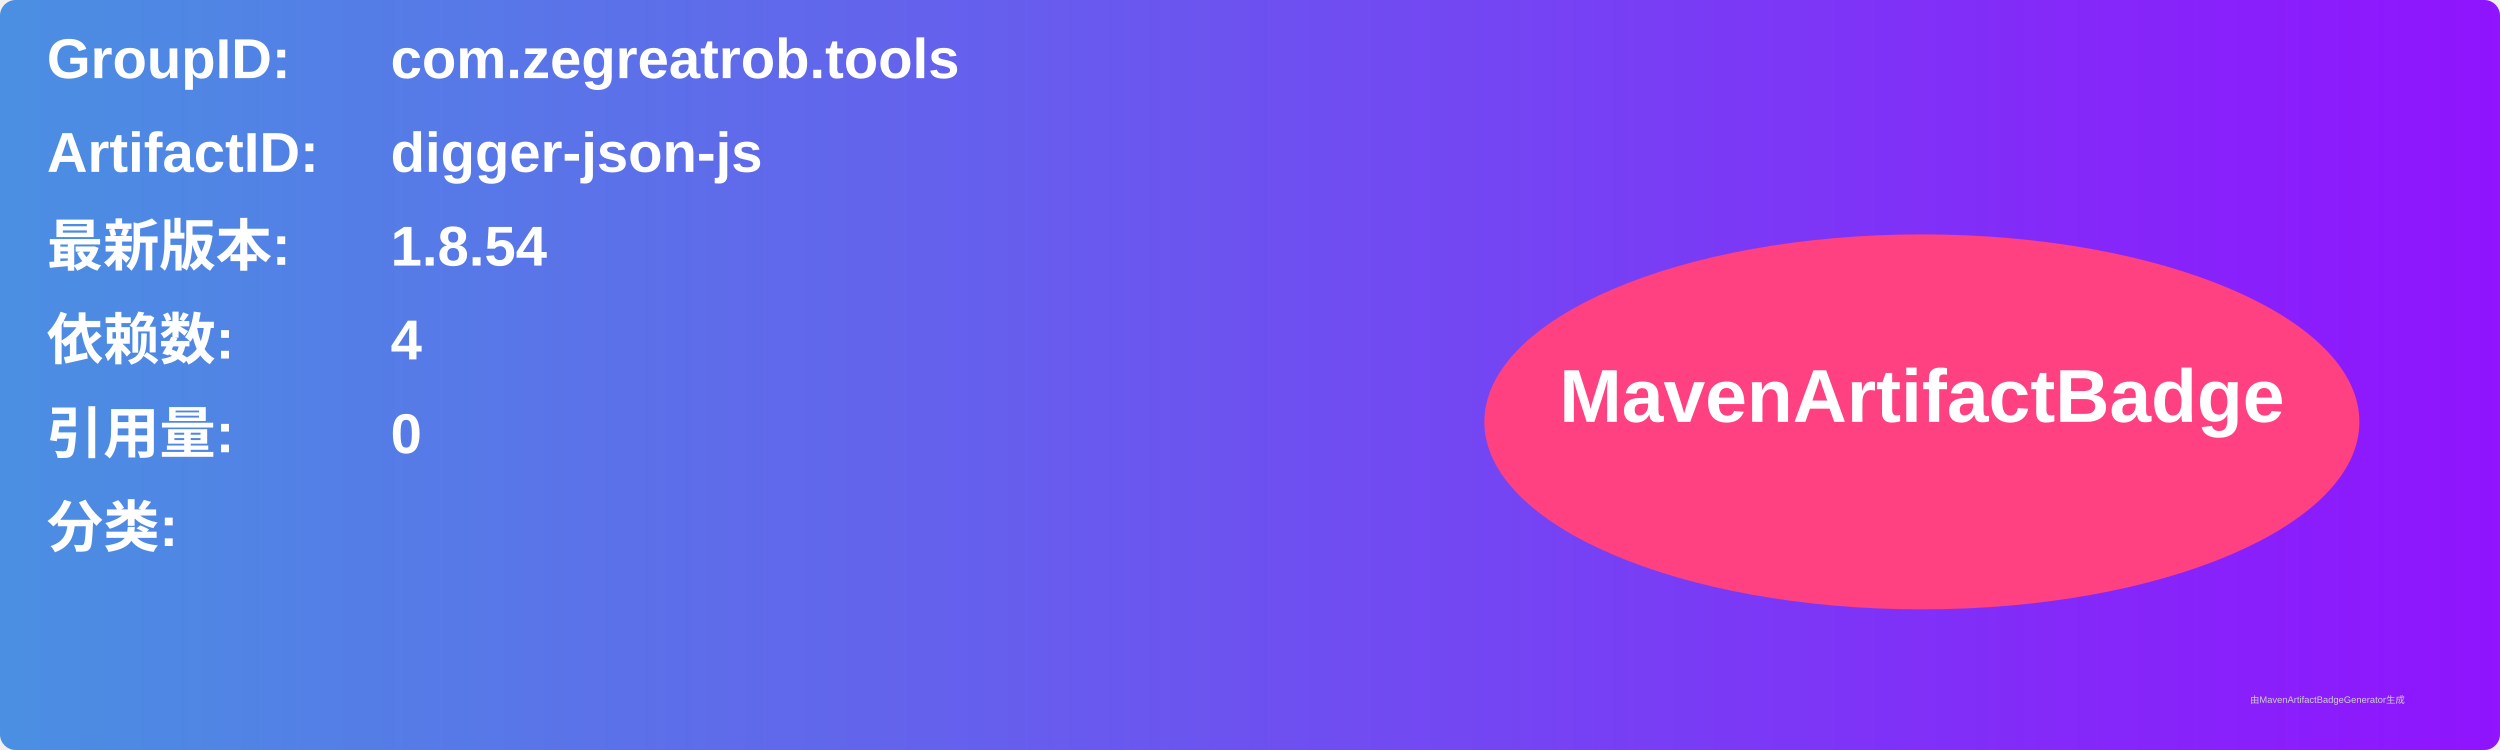
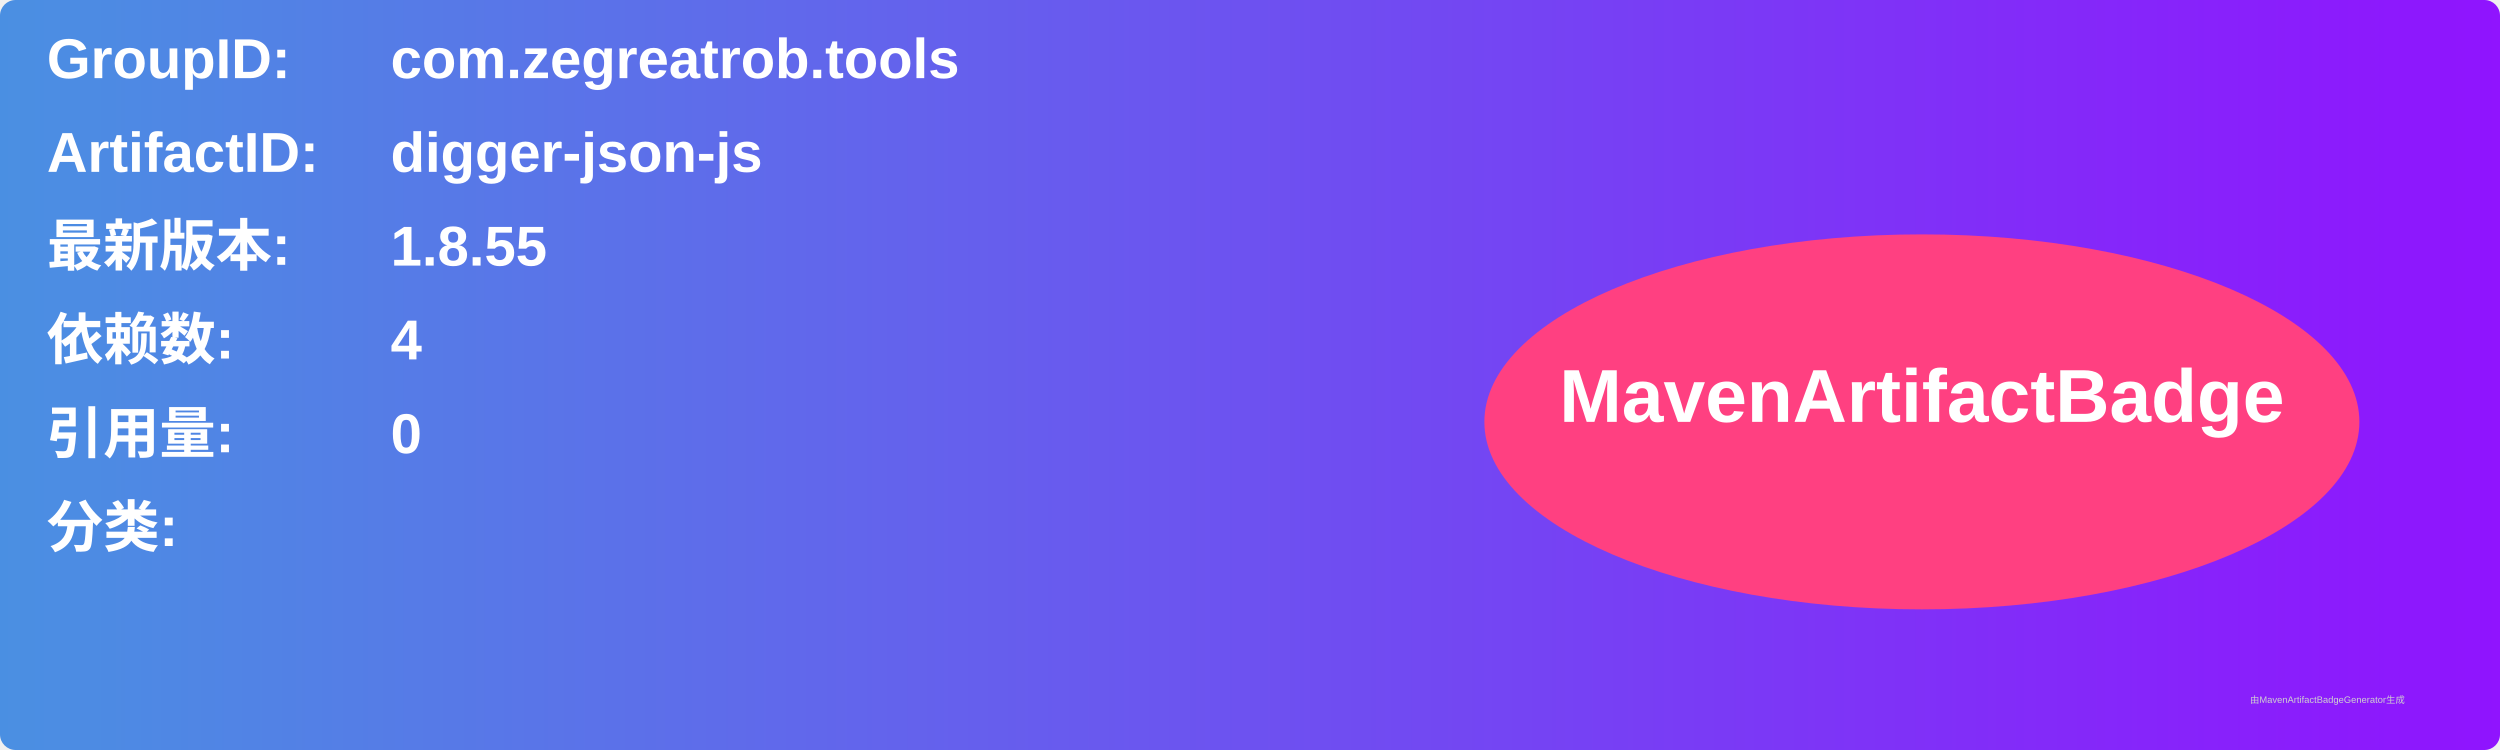
<svg xmlns="http://www.w3.org/2000/svg" width="800" height="240" viewBox="0 0 800 240">
  <linearGradient id="grad" x1="0%" y1="0%" x2="100%" y2="0%">
    <stop offset="0%" stop-color="#4a90e2" />
    <stop offset="100%" stop-color="#9013fe" />
  </linearGradient>
  <rect width="100%" height="100%" rx="5" ry="5" fill="url(#grad)" />
  <g transform="translate(15, 15)">
    <text x="0" y="10" font-family="Arial" font-size="18" fill="white" font-weight="bold" width="260">GroupID:</text>
    <text x="110" y="10" font-family="Arial" font-size="18" fill="white" font-weight="bold" width="460">com.zegreatrob.tools</text>
    <text x="0" y="40" font-family="Arial" font-size="18" fill="white" font-weight="bold" width="260">ArtifactID:</text>
    <text x="110" y="40" font-family="Arial" font-size="18" fill="white" font-weight="bold" width="460">digger-json-js</text>
    <text x="0" y="70" font-family="Arial" font-size="18" fill="white" font-weight="bold">最新版本:</text>
    <text x="110" y="70" font-family="Arial" font-size="18" fill="white" font-weight="bold">
-       <tspan font-weight="bold">1.8.54</tspan>
+       <tspan font-weight="bold">1.8.55</tspan>
    </text>
    <text x="0" y="100" font-family="Arial" font-size="18" fill="white" font-weight="bold">依赖数: </text>
    <text x="110" y="100" font-family="Arial" font-size="18" fill="white">
      <tspan font-weight="bold">4</tspan>
    </text>
    <text x="0" y="130" font-family="Arial" font-size="18" fill="white" font-weight="bold">引用量: </text>
    <text x="110" y="130" font-family="Arial" font-size="18" fill="white">
      <tspan font-weight="bold">0</tspan>
    </text>
    <text x="0" y="160" font-family="Arial" font-size="18" fill="white" font-weight="bold">分类:</text>
    <text x="10" y="190" font-family="Arial" font-size="10" fill="white">
      <tspan font-weight="bold" />
    </text>
    <ellipse cx="600" cy="120" rx="140" ry="60" fill="#ff4081" />
    <text x="600" y="120" text-anchor="middle" font-family="Arial" font-size="24" fill="white" font-weight="bold">MavenArtifactBadge</text>
  </g>
  <text x="720" y="225" font-family="Arial" font-size="3" fill="#d0d0d0">由MavenArtifactBadgeGenerator生成</text>
</svg>
